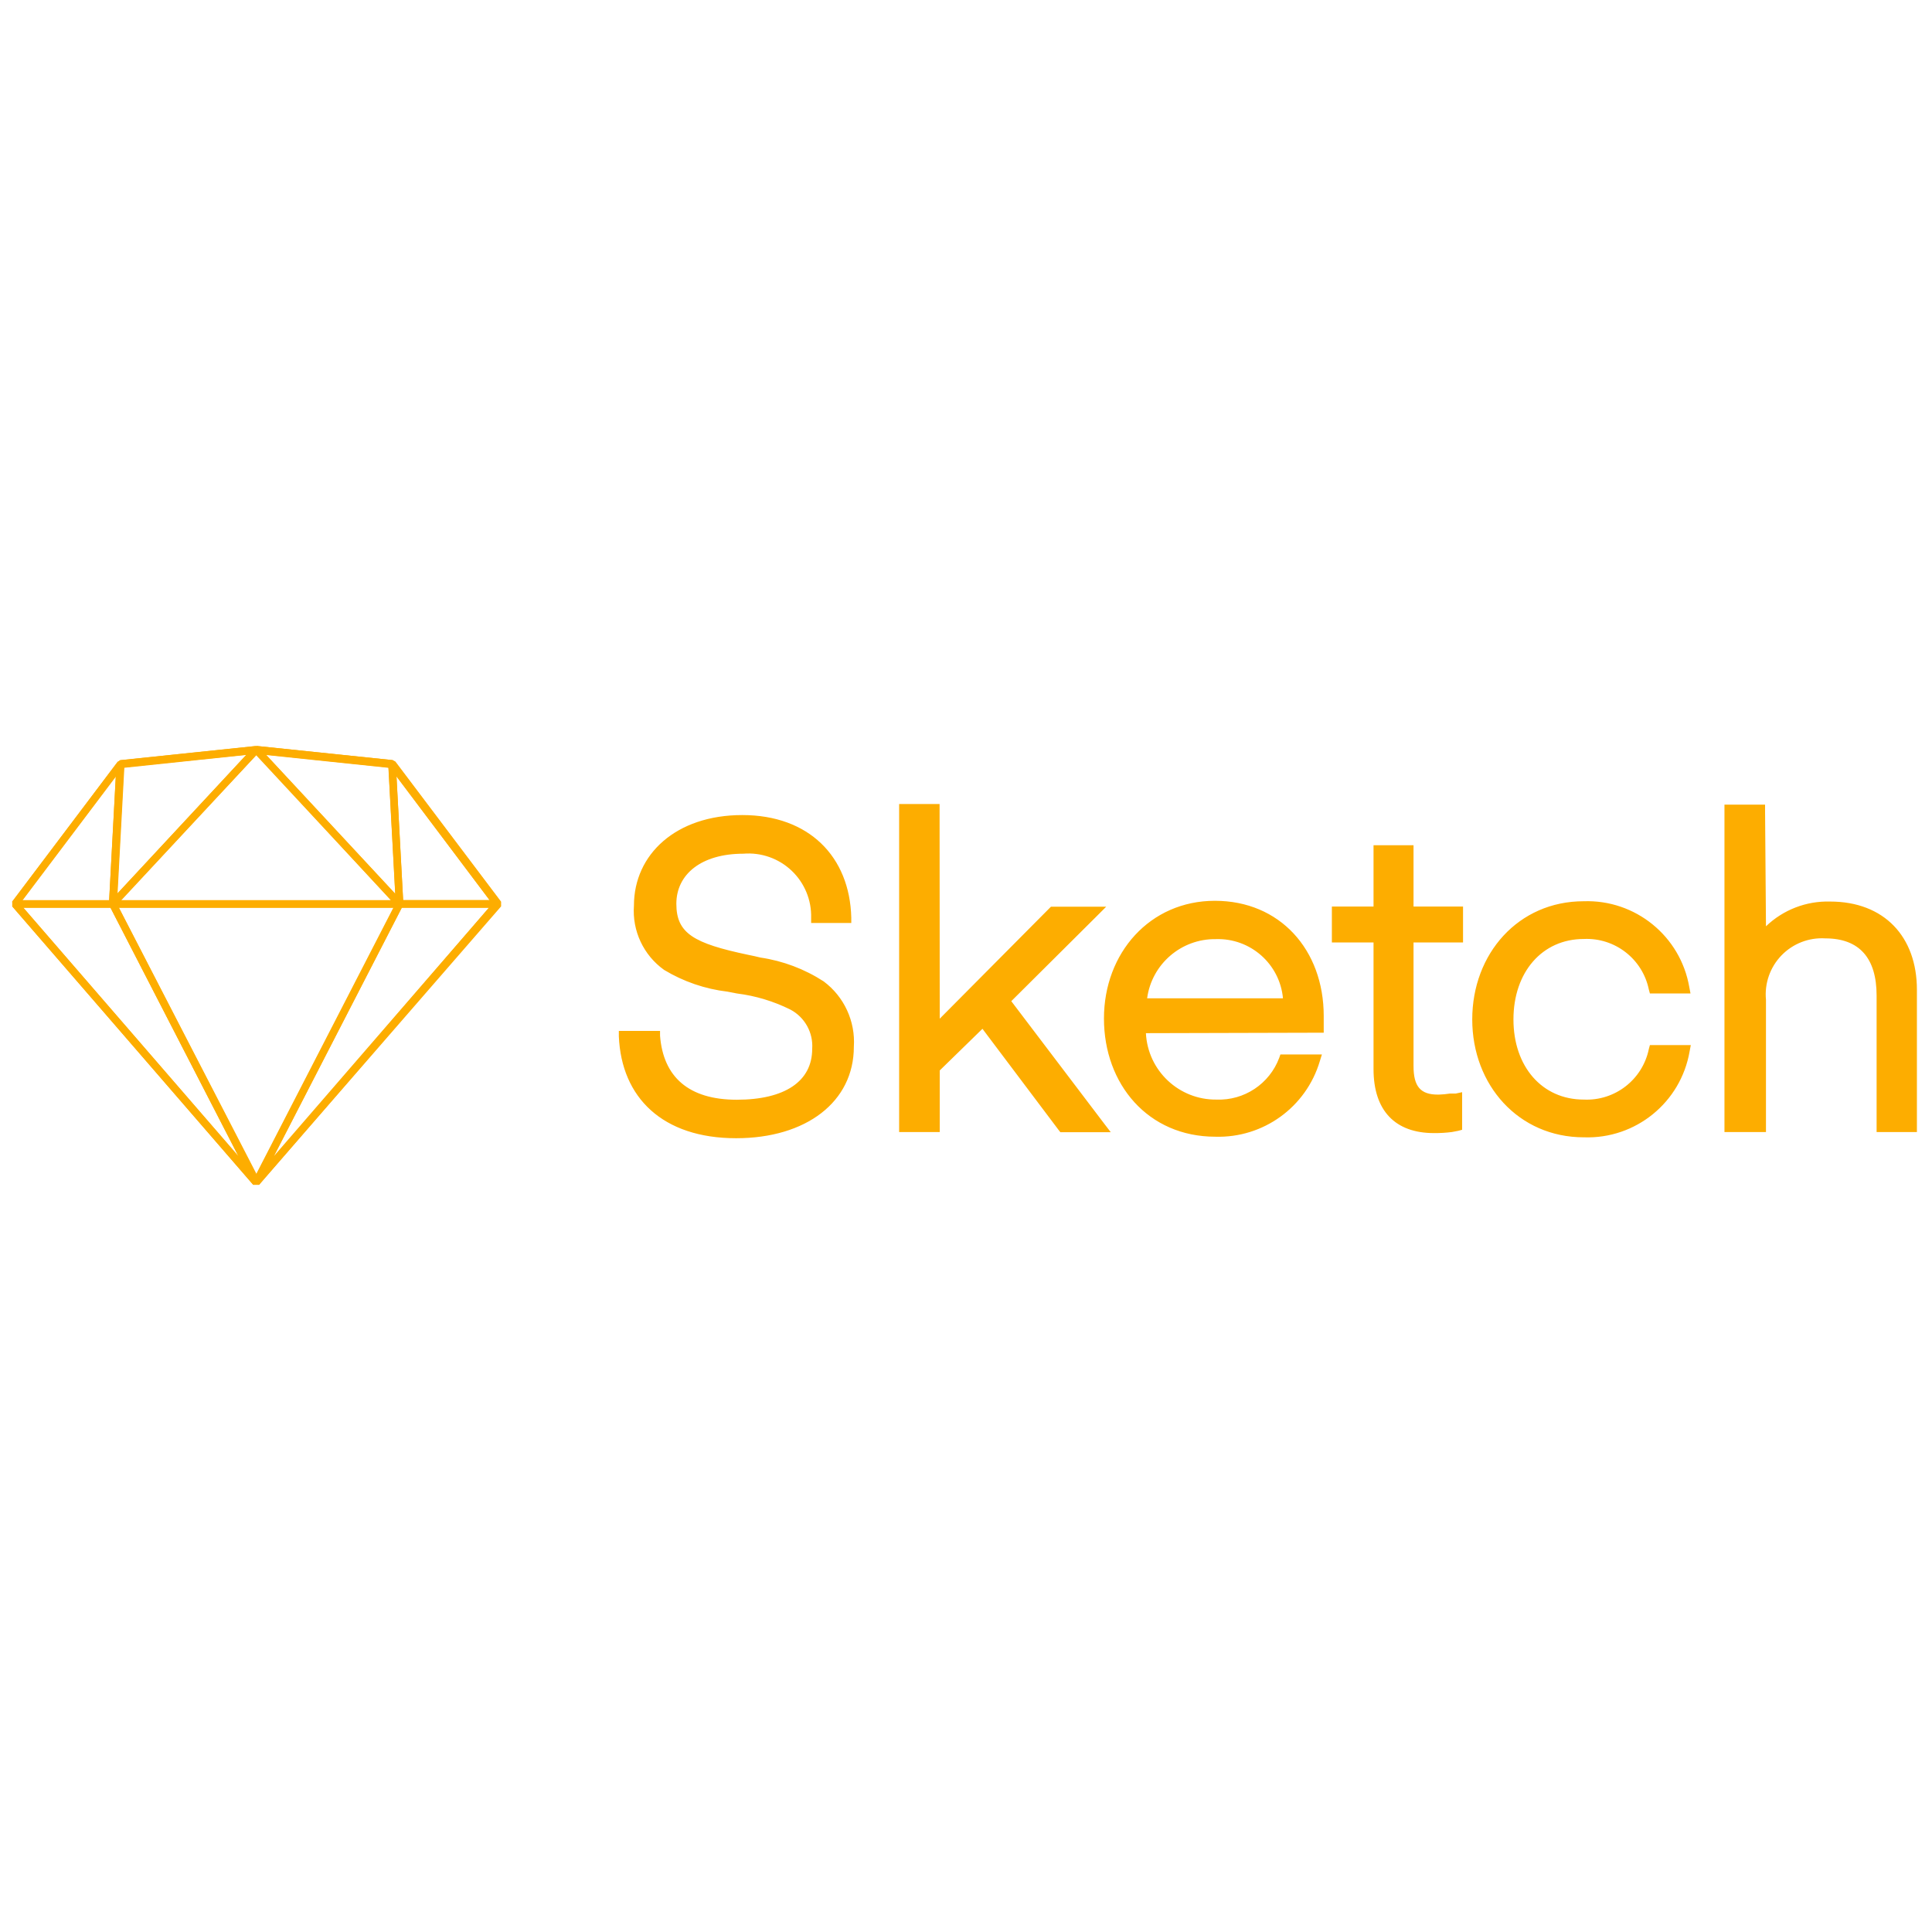
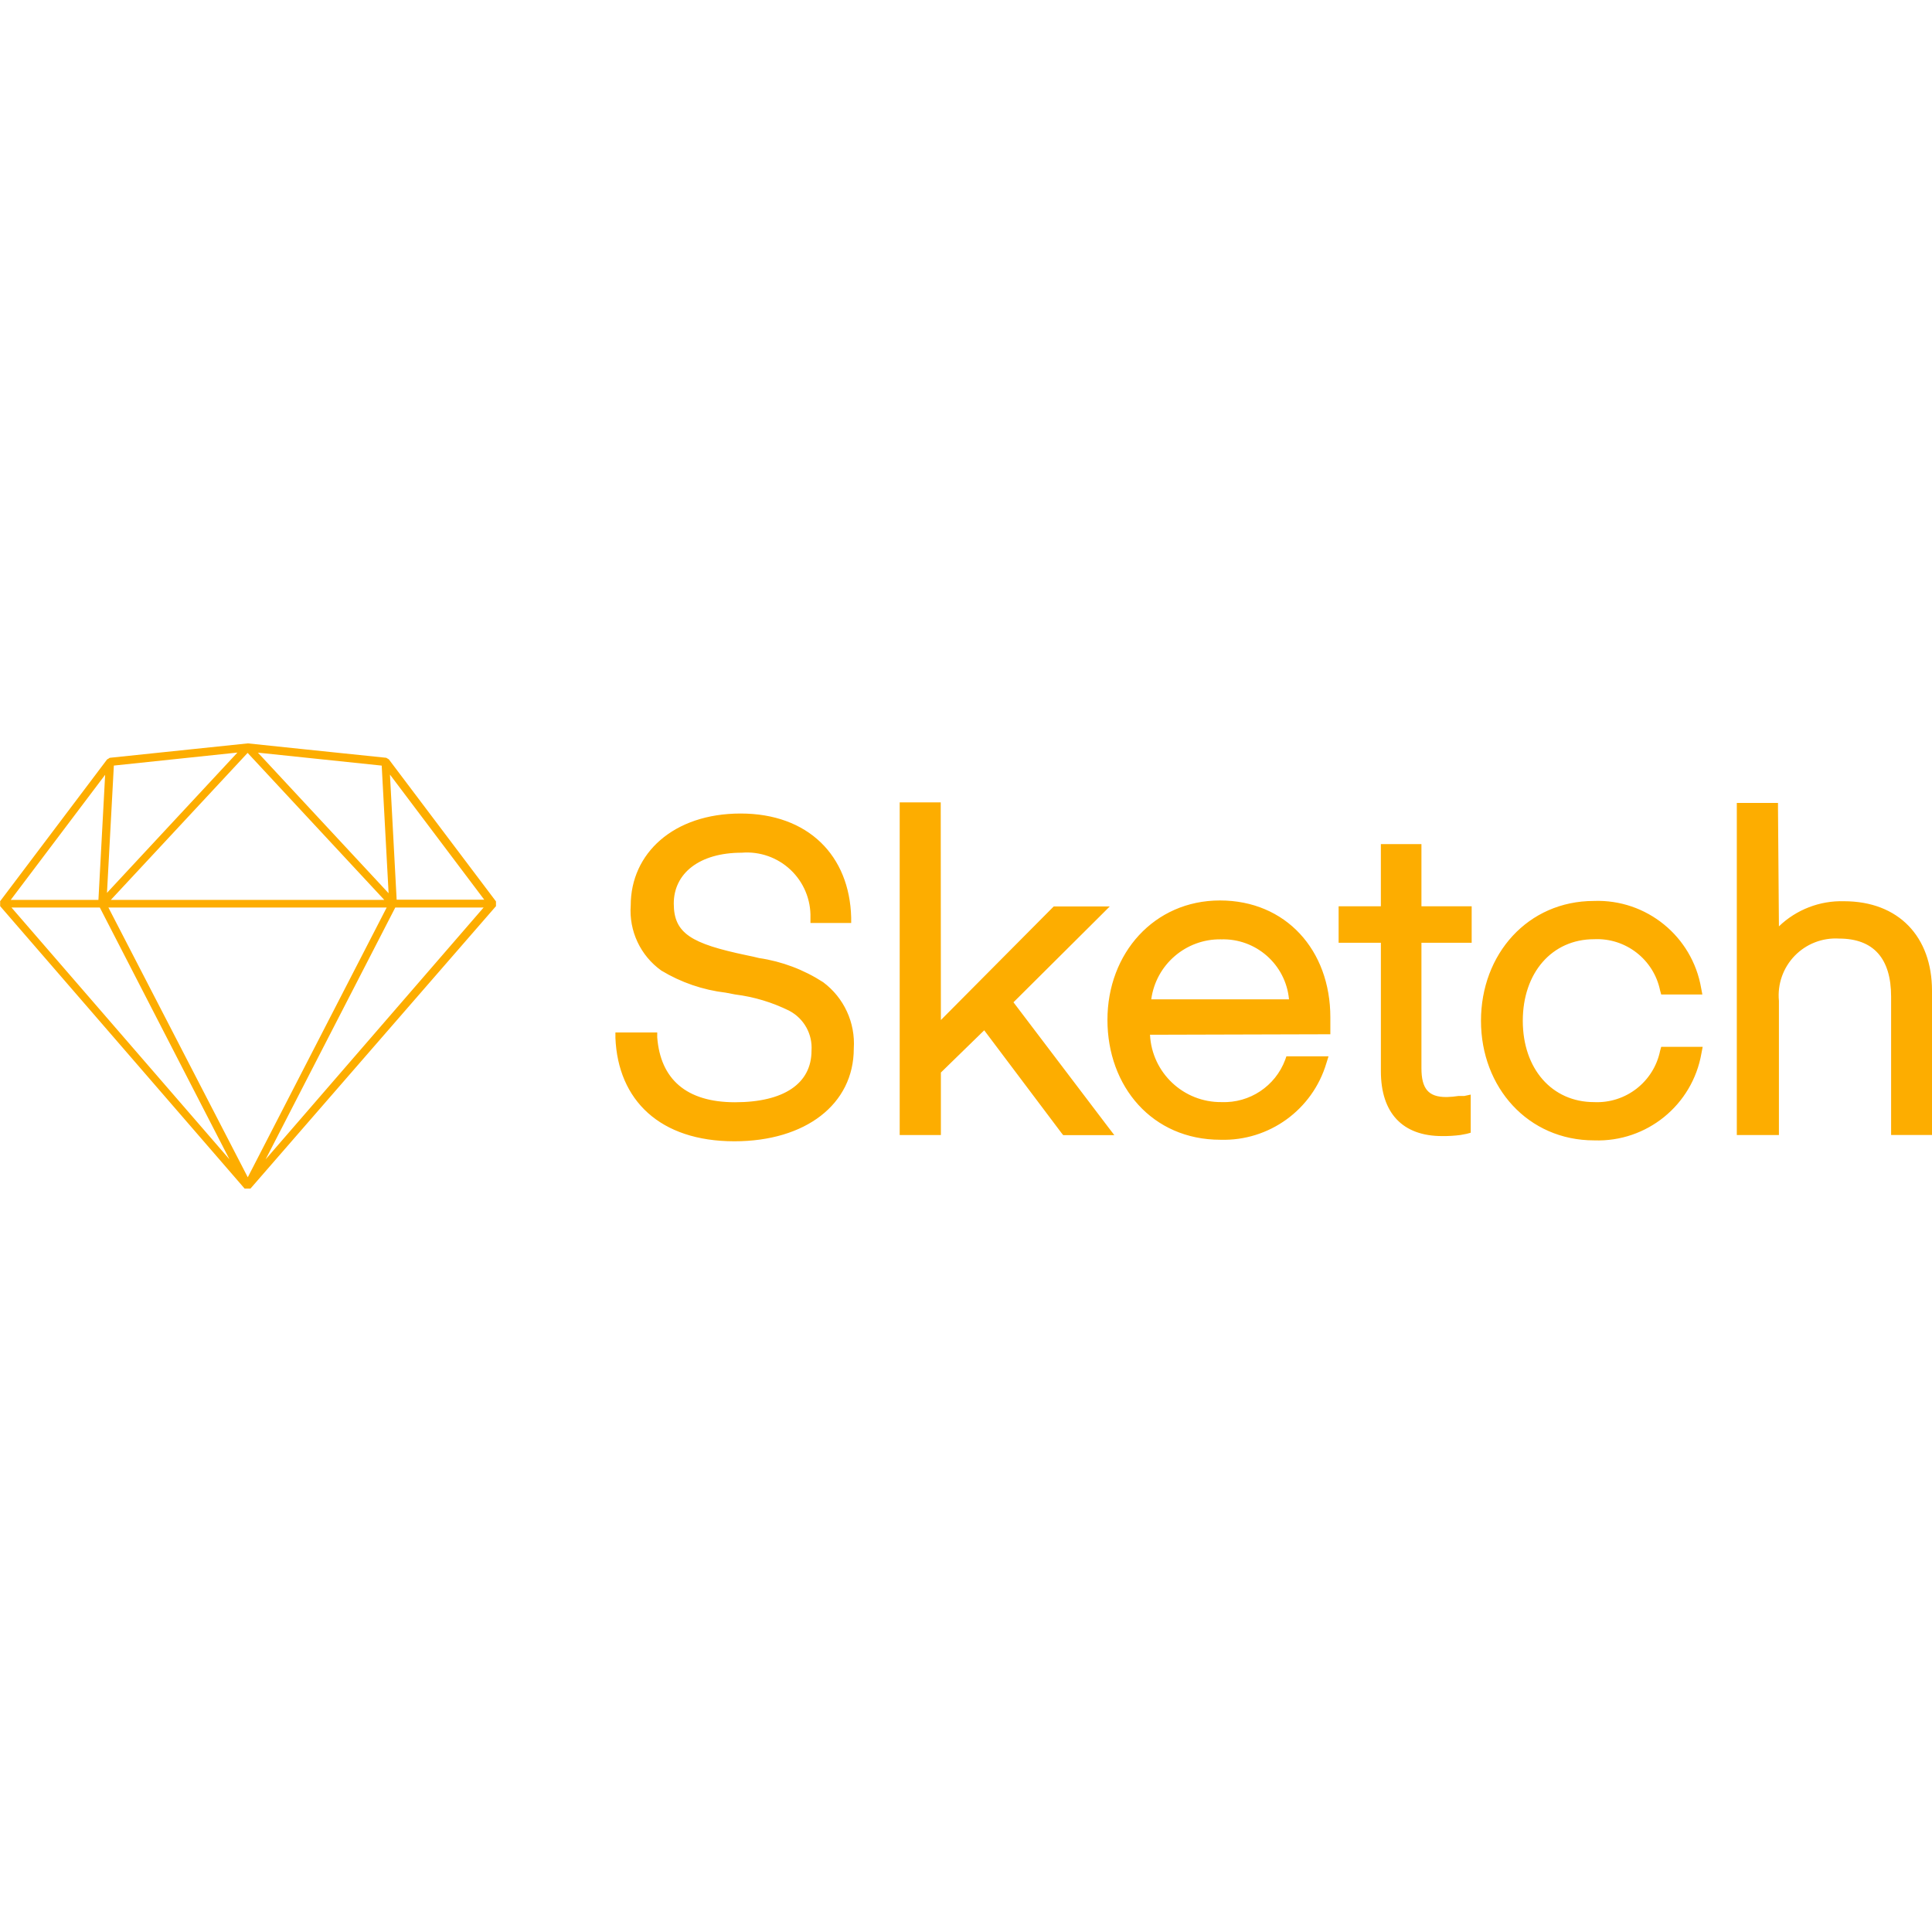
<svg xmlns="http://www.w3.org/2000/svg" viewBox="0 0 128 128">
-   <g fill="#fdad00">
-     <path d="M43.73 68.62v-.32H41v.36c.17 4.06 2.9 6.75 7.77 6.75 4.64 0 7.8-2.41 7.8-6.06a5 5 0 00-2-4.33 10.54 10.54 0 00-4.19-1.58l-.38-.09-.43-.09c-3.61-.76-4.76-1.42-4.76-3.38s1.66-3.32 4.44-3.32a4.15 4.15 0 014.49 4.25v.34h2.66v-.35c-.1-4.06-2.82-6.8-7.22-6.8S42 56.61 42 60a4.8 4.8 0 002 4.26 10.53 10.53 0 004.2 1.44l.31.06.31.06a11 11 0 013.55 1.07 2.73 2.73 0 011.44 2.6c0 2.15-1.81 3.37-5 3.37s-4.87-1.52-5.08-4.24zm18.52-15v-.35h-2.68V75h2.69v-4.08l2.83-2.76 5.05 6.71.11.14h3.34l-.43-.56L67 66.33l5.69-5.66.6-.6h-3.66l-.1.1-7.27 7.32zm25.12 14.8h.33v-.33-.27-.26-.25c0-4.39-2.91-7.63-7.21-7.63s-7.35 3.45-7.35 7.8 2.92 7.83 7.38 7.83a7 7 0 006.92-5l.14-.45h-2.75l-.08.23a4.26 4.26 0 01-4.15 2.76 4.63 4.63 0 01-4.68-4.4zM76 66.14a4.53 4.53 0 014.55-3.92A4.32 4.32 0 0185 66.14zm20.58-3.7h.35v-2.38h-3.28V56H91v4.06h-2.76v2.38H91v8.39c0 2.75 1.43 4.24 4 4.24a8.67 8.67 0 001.19-.07l.42-.08.26-.07v-2.49l-.42.09h-.38a5.9 5.9 0 01-.74.07h-.07c-1.15 0-1.61-.54-1.61-1.89v-8.19zm8.36 12.91a6.86 6.86 0 007-5.69l.08-.42h-2.71l-.07.26a4.2 4.2 0 01-4.31 3.35c-2.76 0-4.66-2.18-4.66-5.31s1.9-5.33 4.66-5.33a4.2 4.2 0 014.31 3.35l.07.26H112l-.08-.42a6.86 6.86 0 00-7-5.69c-4.32 0-7.38 3.47-7.38 7.83s3.08 7.81 7.39 7.81zm12-21.69v-.35h-2.69V75H117v-8.76a3.72 3.72 0 013.93-4.07c2.26 0 3.4 1.31 3.4 3.79V75H127v-9.43c0-3.51-2.17-5.84-5.75-5.84a5.89 5.89 0 00-4.25 1.64zM17.16 78.5h-.38L.81 60.05v-.31l7-9.28.17-.1 9-.94 9.05.94.17.1 7 9.28v.31zM1.32 59.88L17 78l15.62-18.12-6.78-9-8.89-.93-8.84.93z" />
-     <path d="M16.78 78.5L.81 60.05l.19-.41h6.47l.22.14 9.5 18.45zM1.55 60.14l14.24 16.45-8.47-16.45z" />
-     <path d="M17.16 78.5l-.41-.28 9.5-18.45.22-.14h6.47l.19.41zm9.46-18.36l-8.47 16.45 14.24-16.45z" />
-     <path d="M16.75 78.45L7.25 60l.22-.36h19l.22.36-9.5 18.45zM7.88 60.14L17 77.79l9.09-17.65z" />
-     <path d="M7.65 60.06l-.43-.18.5-9.28.22-.23 9-.94.21.42zm.56-9.22l-.45 8.38L16.33 50z" />
-     <path d="M26.29 60.06l-9.5-10.22.21-.42 9 .94.22.23.5 9.28zM17.61 50l8.58 9.23-.45-8.38z" />
-     <path d="M32.94 60.14h-6.47l-.25-.24-.5-9.28.45-.16 7 9.28zm-6.23-.5h5.73l-6.17-8.22zM7.47 60.14H1l-.2-.4 7-9.28.45.16-.5 9.28zm-6-.5h5.76l.44-8.22z" />
-     <path d="M26.47 60.14h-19l-.18-.42 9.5-10.22h.37l9.5 10.22zM8 59.64h17.9L17 50z" />
-   </g>
+   <path fill="#fdad00" d="m16.41 49.252-9.127.953-.015.01-.026.002-.025.027-.108.063-.002.002-.007-.002L0 59.72l.01.02v.294l16.197 18.713h.387L32.86 60.035v-.314l-7.1-9.414-.171-.102-5.44-.564-3.718-.389-.002.002-.02-.002zm-.68.607-8.642 9.295.455-8.433 8.188-.862zm1.358.006 8.201.858.457 8.457-8.658-9.315zm-.682.016 8.936 9.613.115.125H7.344l9.062-9.738zm9.43 1.437 6.223 8.258.023.031h-5.803l-.443-8.289zm-18.87.01-.445 8.291H.712l6.256-8.29zm52.641 1.83v22.04h2.729v-4.14l2.871-2.798 5.121 6.806.113.141h3.387l-.435-.568-6.248-8.235 5.771-5.742.607-.607h-3.71l-.102.101-7.375 7.424-.01-14.068v-.354h-2.719zm55.461.04v22h2.79v-8.885a3.773 3.773 0 0 1 3.986-4.13c2.292 0 3.447 1.33 3.447 3.846v9.168H128v-9.564c0-3.56-2.201-5.924-5.832-5.924a5.974 5.974 0 0 0-4.31 1.664l-.061-7.82v-.356h-2.729zm-65.998.7c-4.462 0-7.283 2.648-7.283 6.086a4.869 4.869 0 0 0 2.03 4.32 10.68 10.68 0 0 0 4.26 1.462l.314.06.314.06a11.157 11.157 0 0 1 3.6 1.087 2.769 2.769 0 0 1 1.46 2.636c0 2.181-1.834 3.418-5.07 3.418s-4.939-1.542-5.152-4.3v-.325h-2.77v.366c.173 4.118 2.942 6.845 7.881 6.845 4.706 0 7.912-2.444 7.912-6.146a5.071 5.071 0 0 0-2.029-4.393 10.69 10.69 0 0 0-4.25-1.601l-.385-.092-.437-.092c-3.662-.77-4.826-1.44-4.826-3.428s1.682-3.367 4.502-3.367a4.21 4.21 0 0 1 4.554 4.31v.346h2.698v-.355c-.102-4.118-2.86-6.897-7.323-6.897zm42.416 2.028v4.119h-2.799v2.414h2.8v8.51c0 2.789 1.45 4.299 4.056 4.299a8.794 8.794 0 0 0 1.207-.07l.426-.08.263-.073V72.52l-.425.091h-.385a5.984 5.984 0 0 1-.75.07h-.072c-1.167 0-1.633-.546-1.633-1.915v-8.307h3.328v-2.414h-3.328v-4.12h-2.688zm-10.66 3.732c-4.361 0-7.455 3.5-7.455 7.912s2.963 7.942 7.486 7.942a7.1 7.1 0 0 0 7.018-5.07l.143-.458h-2.79l-.082.233a4.32 4.32 0 0 1-4.209 2.8 4.696 4.696 0 0 1-4.746-4.462l11.614-.032h.334v-1.125c0-4.452-2.951-7.74-7.313-7.74zm24.78.032c-4.382 0-7.487 3.519-7.487 7.94 0 4.423 3.125 7.923 7.496 7.923h.01a6.958 6.958 0 0 0 7.1-5.772l.082-.425h-2.748l-.073.263a4.26 4.26 0 0 1-4.37 3.399c-2.8 0-4.727-2.212-4.727-5.387 0-3.175 1.927-5.406 4.726-5.406a4.26 4.26 0 0 1 4.371 3.398l.073.264h2.726l-.08-.426a6.958 6.958 0 0 0-7.1-5.772zM.76 60.125h5.853l8.59 16.686L.76 60.125zm6.422 0h18.437l-9.203 17.873-9.234-17.873zm19.005 0h5.854L17.598 76.811l8.59-16.686zm54.7 2.11A4.382 4.382 0 0 1 85.4 66.21h-9.127a4.595 4.595 0 0 1 4.614-3.977z" />
</svg>
